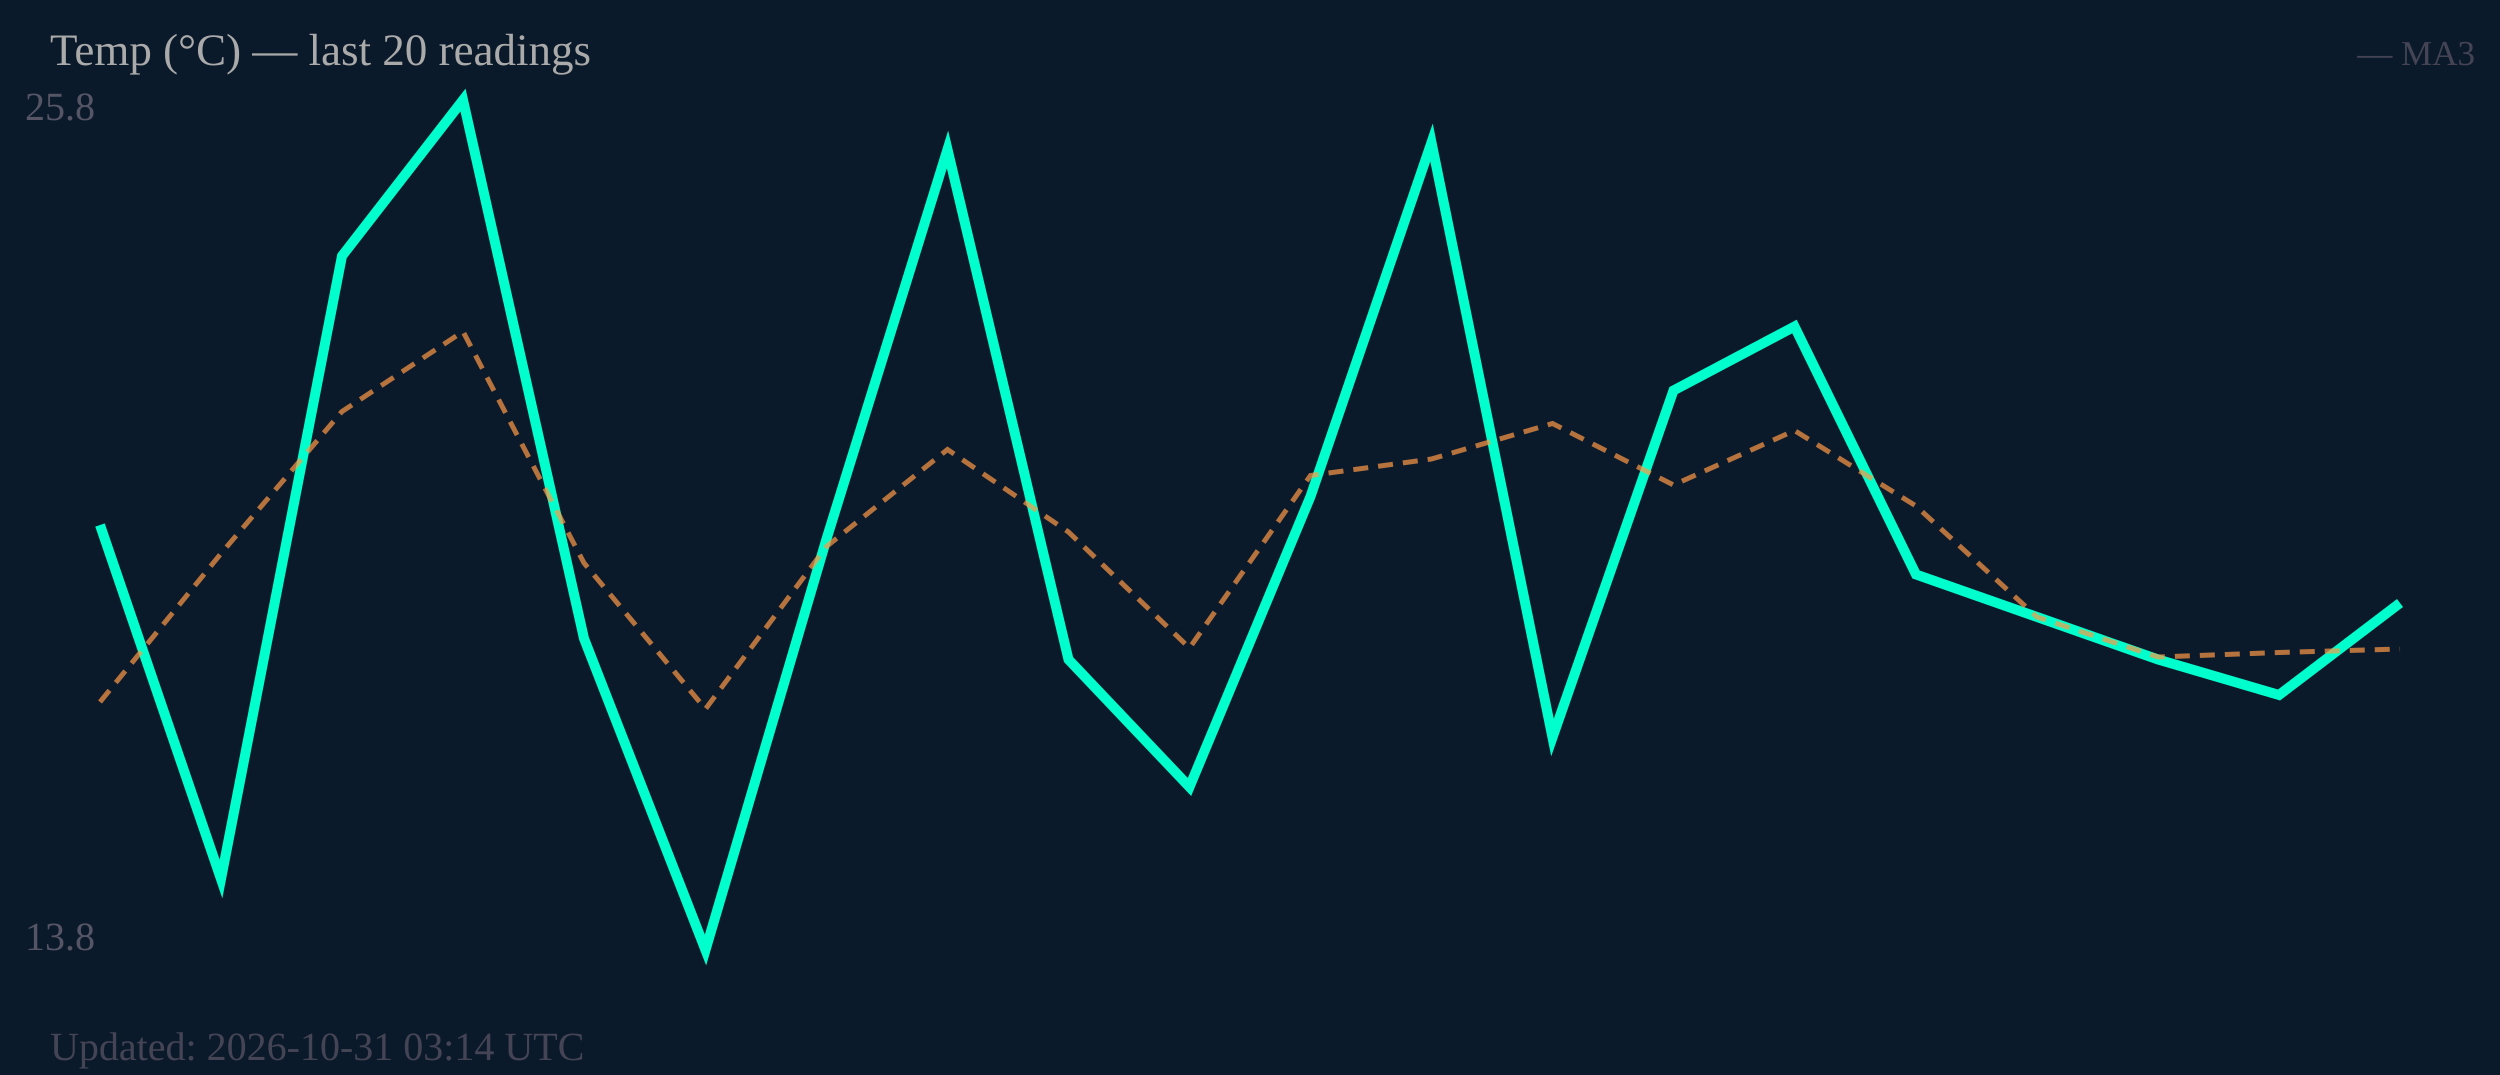
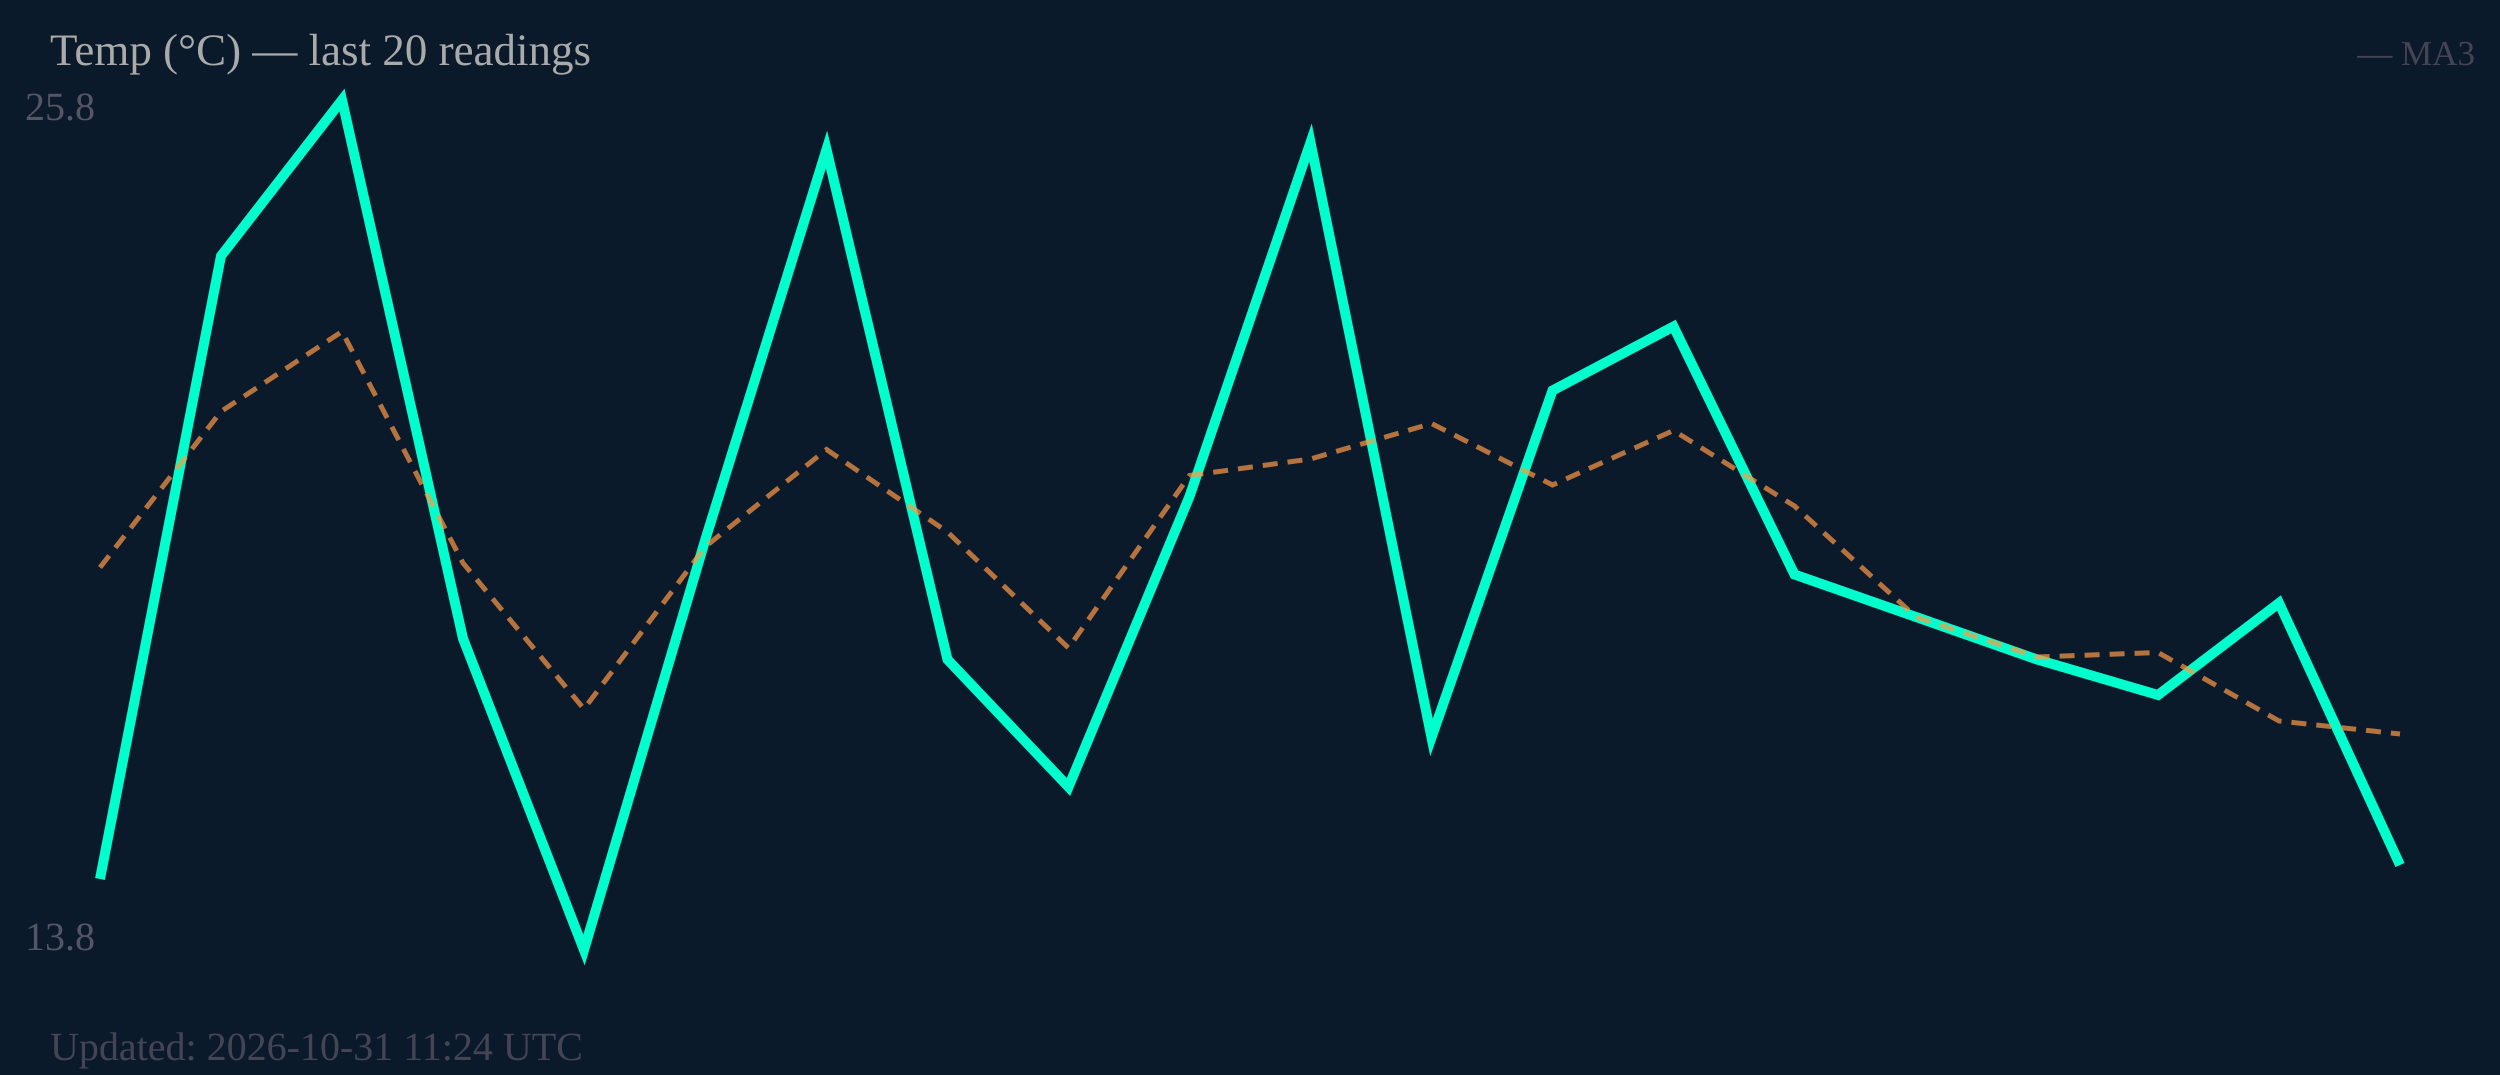
<svg xmlns="http://www.w3.org/2000/svg" width="500" height="215" viewBox="0 0 500 215">
  <rect width="500" height="215" fill="#0b1a2a" />
  <text x="5" y="24" font-size="8" fill="#556">25.8</text>
  <text x="5" y="190" font-size="8" fill="#556">13.8</text>
-   <polyline fill="none" stroke="#00ffcc" stroke-width="2" points="20.0,105.0 44.2,175.8 68.4,51.2 92.6,20.0 116.8,127.7 141.1,190.0 165.3,107.8 189.5,29.9 213.7,131.9 237.9,157.4 262.1,99.3 286.3,28.5 310.5,147.5 334.7,78.1 358.9,65.3 383.2,114.9 407.4,123.4 431.6,131.9 455.8,139.0 480.0,120.6" />
-   <polyline fill="none" stroke="#ff9944" stroke-width="1" stroke-dasharray="3,2" opacity="0.7" points="20.0,140.4 44.2,110.7 68.4,82.3 92.6,66.3 116.8,112.6 141.1,141.8 165.3,109.3 189.5,89.9 213.7,106.4 237.9,129.6 262.1,95.1 286.3,91.8 310.5,84.7 334.7,97.0 358.9,86.1 383.2,101.2 407.4,123.4 431.6,131.4 455.8,130.5 480.0,129.8" />
+   <polyline fill="none" stroke="#00ffcc" stroke-width="2" points="20.0,175.8 44.2,51.2 68.4,20.0 92.6,127.7 116.8,190.0 141.1,107.8 165.3,29.9 189.5,131.9 213.7,157.4 237.9,99.3 262.1,28.5 286.3,147.5 310.5,78.1 334.7,65.3 358.9,114.9 383.2,123.4 407.4,131.9 431.6,139.0 455.8,120.6 480.0,173.0" />
+   <polyline fill="none" stroke="#ff9944" stroke-width="1" stroke-dasharray="3,2" opacity="0.7" points="20.0,113.5 44.2,82.3 68.4,66.3 92.6,112.6 116.8,141.8 141.1,109.3 165.3,89.9 189.5,106.4 213.7,129.6 237.9,95.1 262.1,91.8 286.3,84.7 310.5,97.0 334.7,86.1 358.9,101.2 383.2,123.4 407.4,131.4 431.6,130.5 455.8,144.2 480.0,146.8" />
  <text x="10" y="13" font-size="9" fill="#aaa">Temp (°C) — last 20 readings</text>
  <text x="495" y="13" font-size="7" fill="#445" text-anchor="end">— MA3</text>
-   <text x="10" y="212" font-size="8" fill="#445">Updated: 2026-10-31 03:14 UTC</text>
+   <text x="10" y="212" font-size="8" fill="#445">Updated: 2026-10-31 11:24 UTC</text>
</svg>
